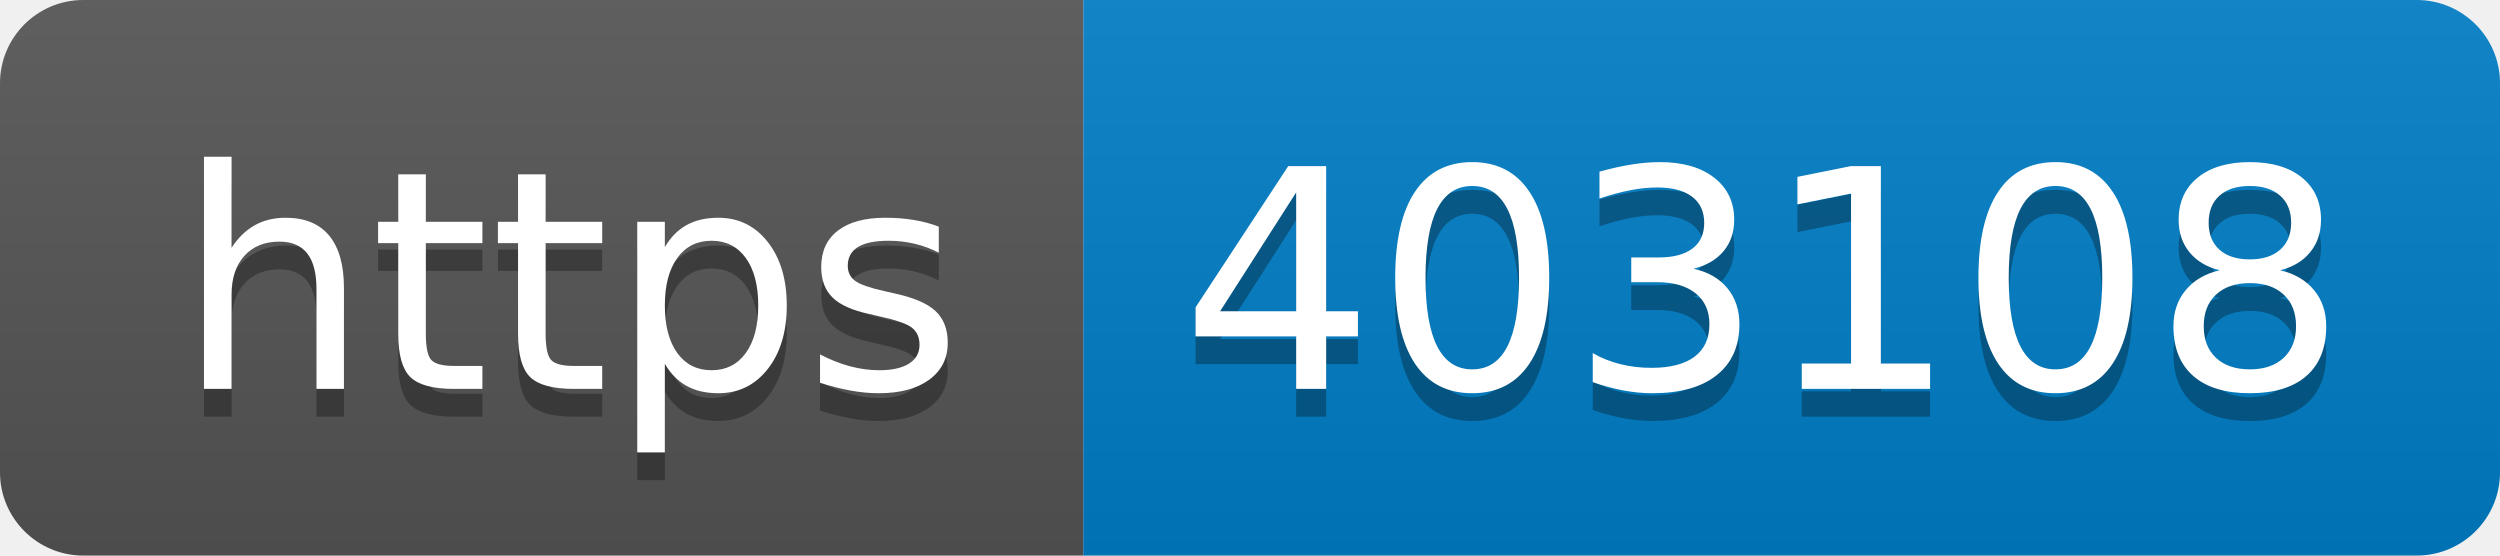
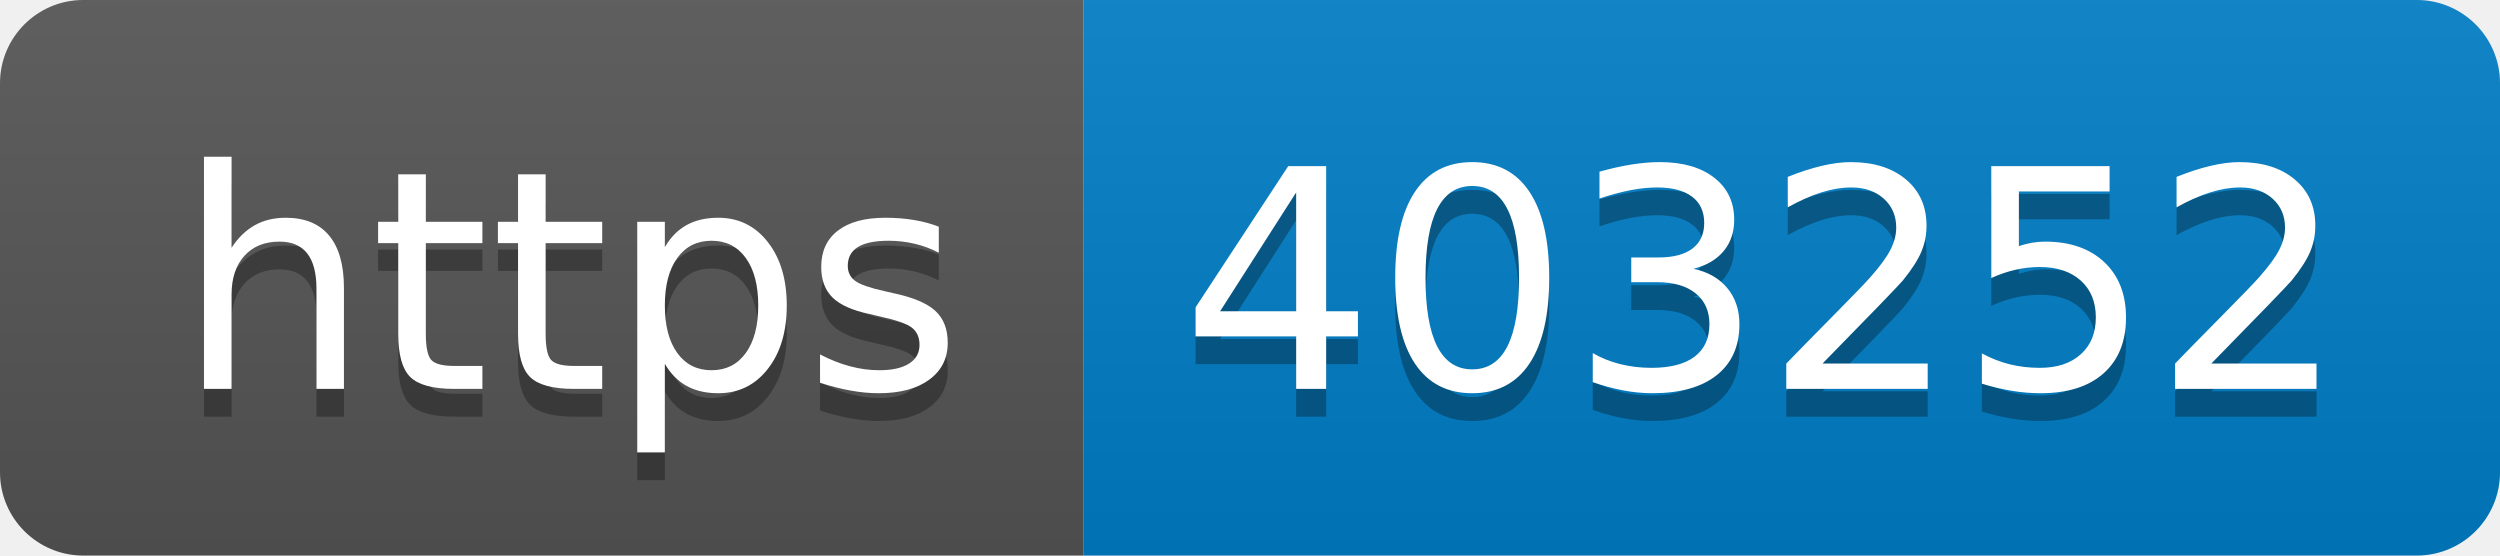
- <svg xmlns="http://www.w3.org/2000/svg" width="90" height="20" role="img" aria-label="https: 403108">
+ <svg xmlns="http://www.w3.org/2000/svg" width="90" height="20" role="img" aria-label="https: 403252">
  <linearGradient id="s" x2="0" y2="100%">
    <stop offset="0" stop-color="#bbb" stop-opacity=".1" />
    <stop offset="1" stop-opacity=".1" />
  </linearGradient>
  <clipPath id="r">
    <rect width="90" height="20" rx="3" fill="#fff" />
  </clipPath>
  <g clip-path="url(#r)">
    <rect width="39" height="20" fill="#555" />
    <rect x="39" width="51" height="20" fill="#007ec6" />
    <rect width="90" height="20" fill="url(#s)" />
  </g>
  <g fill="#fff" text-anchor="middle" font-family="Verdana,Geneva,DejaVu Sans,sans-serif" text-rendering="geometricPrecision" font-size="110">
    <text aria-hidden="true" x="205" y="150" fill="#010101" fill-opacity=".3" transform="scale(.1)" textLength="290">https</text>
    <text x="205" y="140" transform="scale(.1)" fill="#fff" textLength="290">https</text>
-     <text aria-hidden="true" x="635" y="150" fill="#010101" fill-opacity=".3" transform="scale(.1)" textLength="410">403108</text>
-     <text x="635" y="140" transform="scale(.1)" fill="#fff" textLength="410">403108</text>
+     <text aria-hidden="true" x="635" y="150" fill="#010101" fill-opacity=".3" transform="scale(.1)" textLength="410">403252</text>
+     <text x="635" y="140" transform="scale(.1)" fill="#fff" textLength="410">403252</text>
  </g>
</svg>
